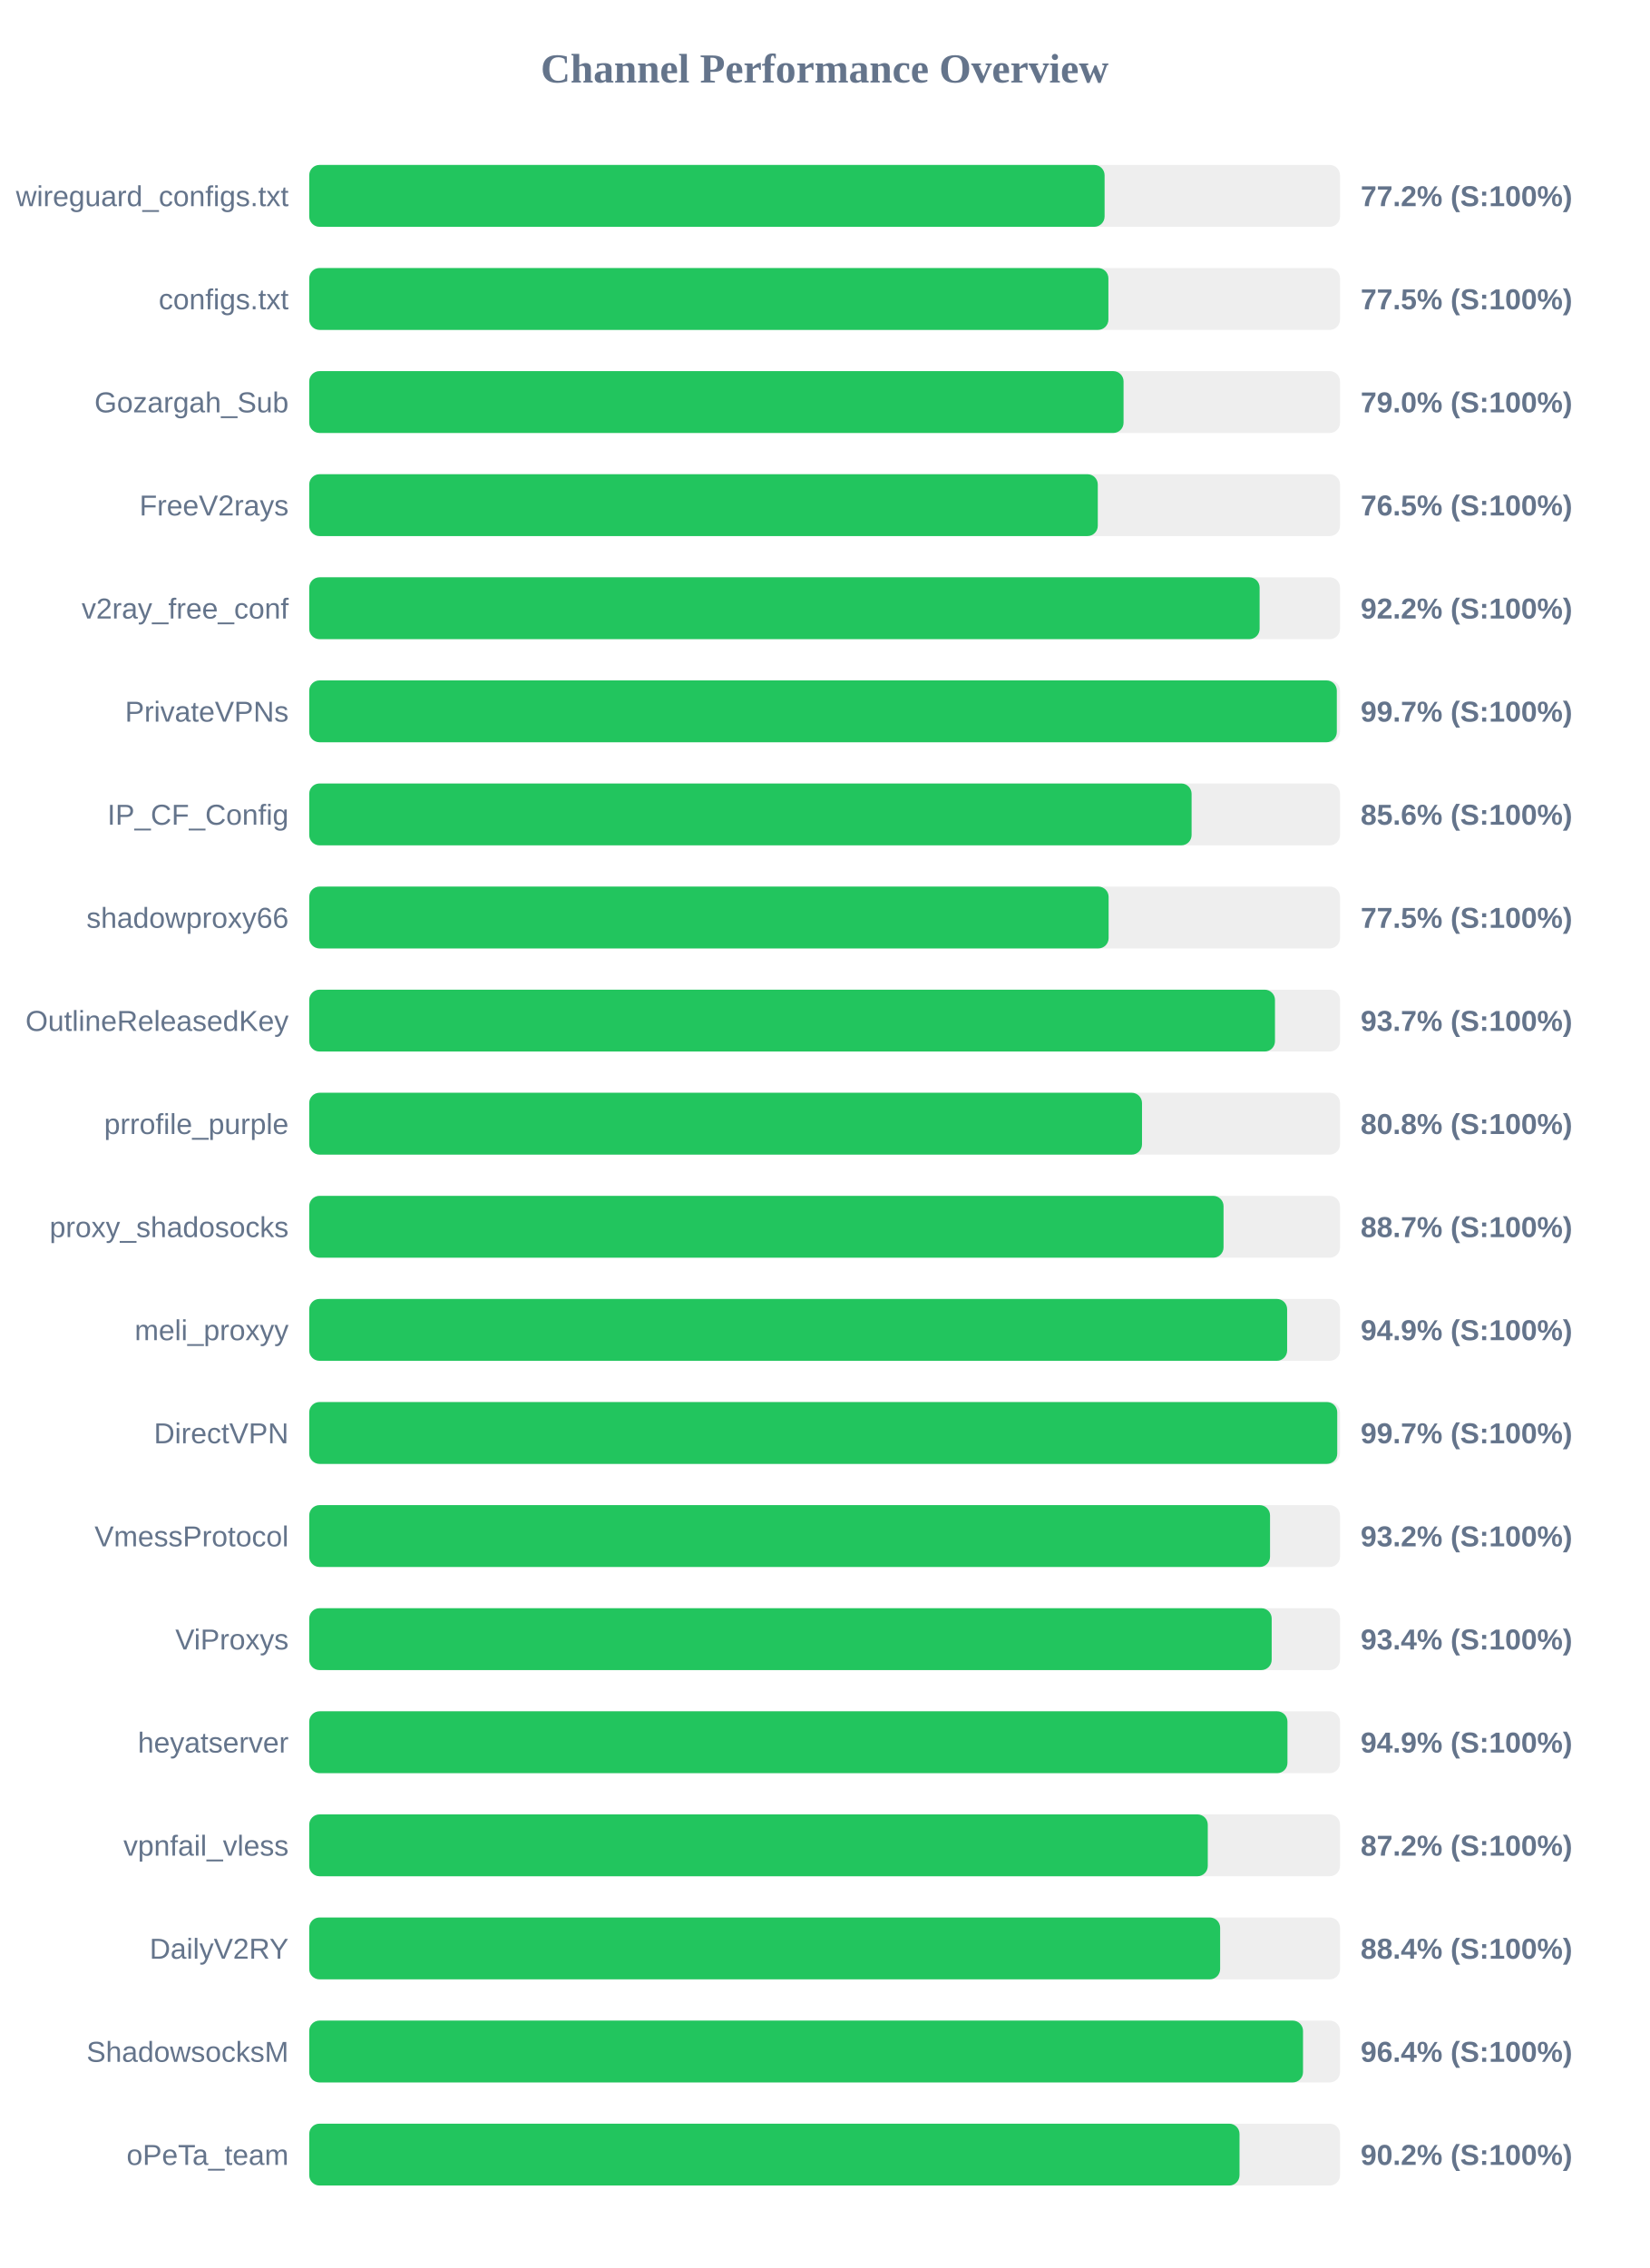
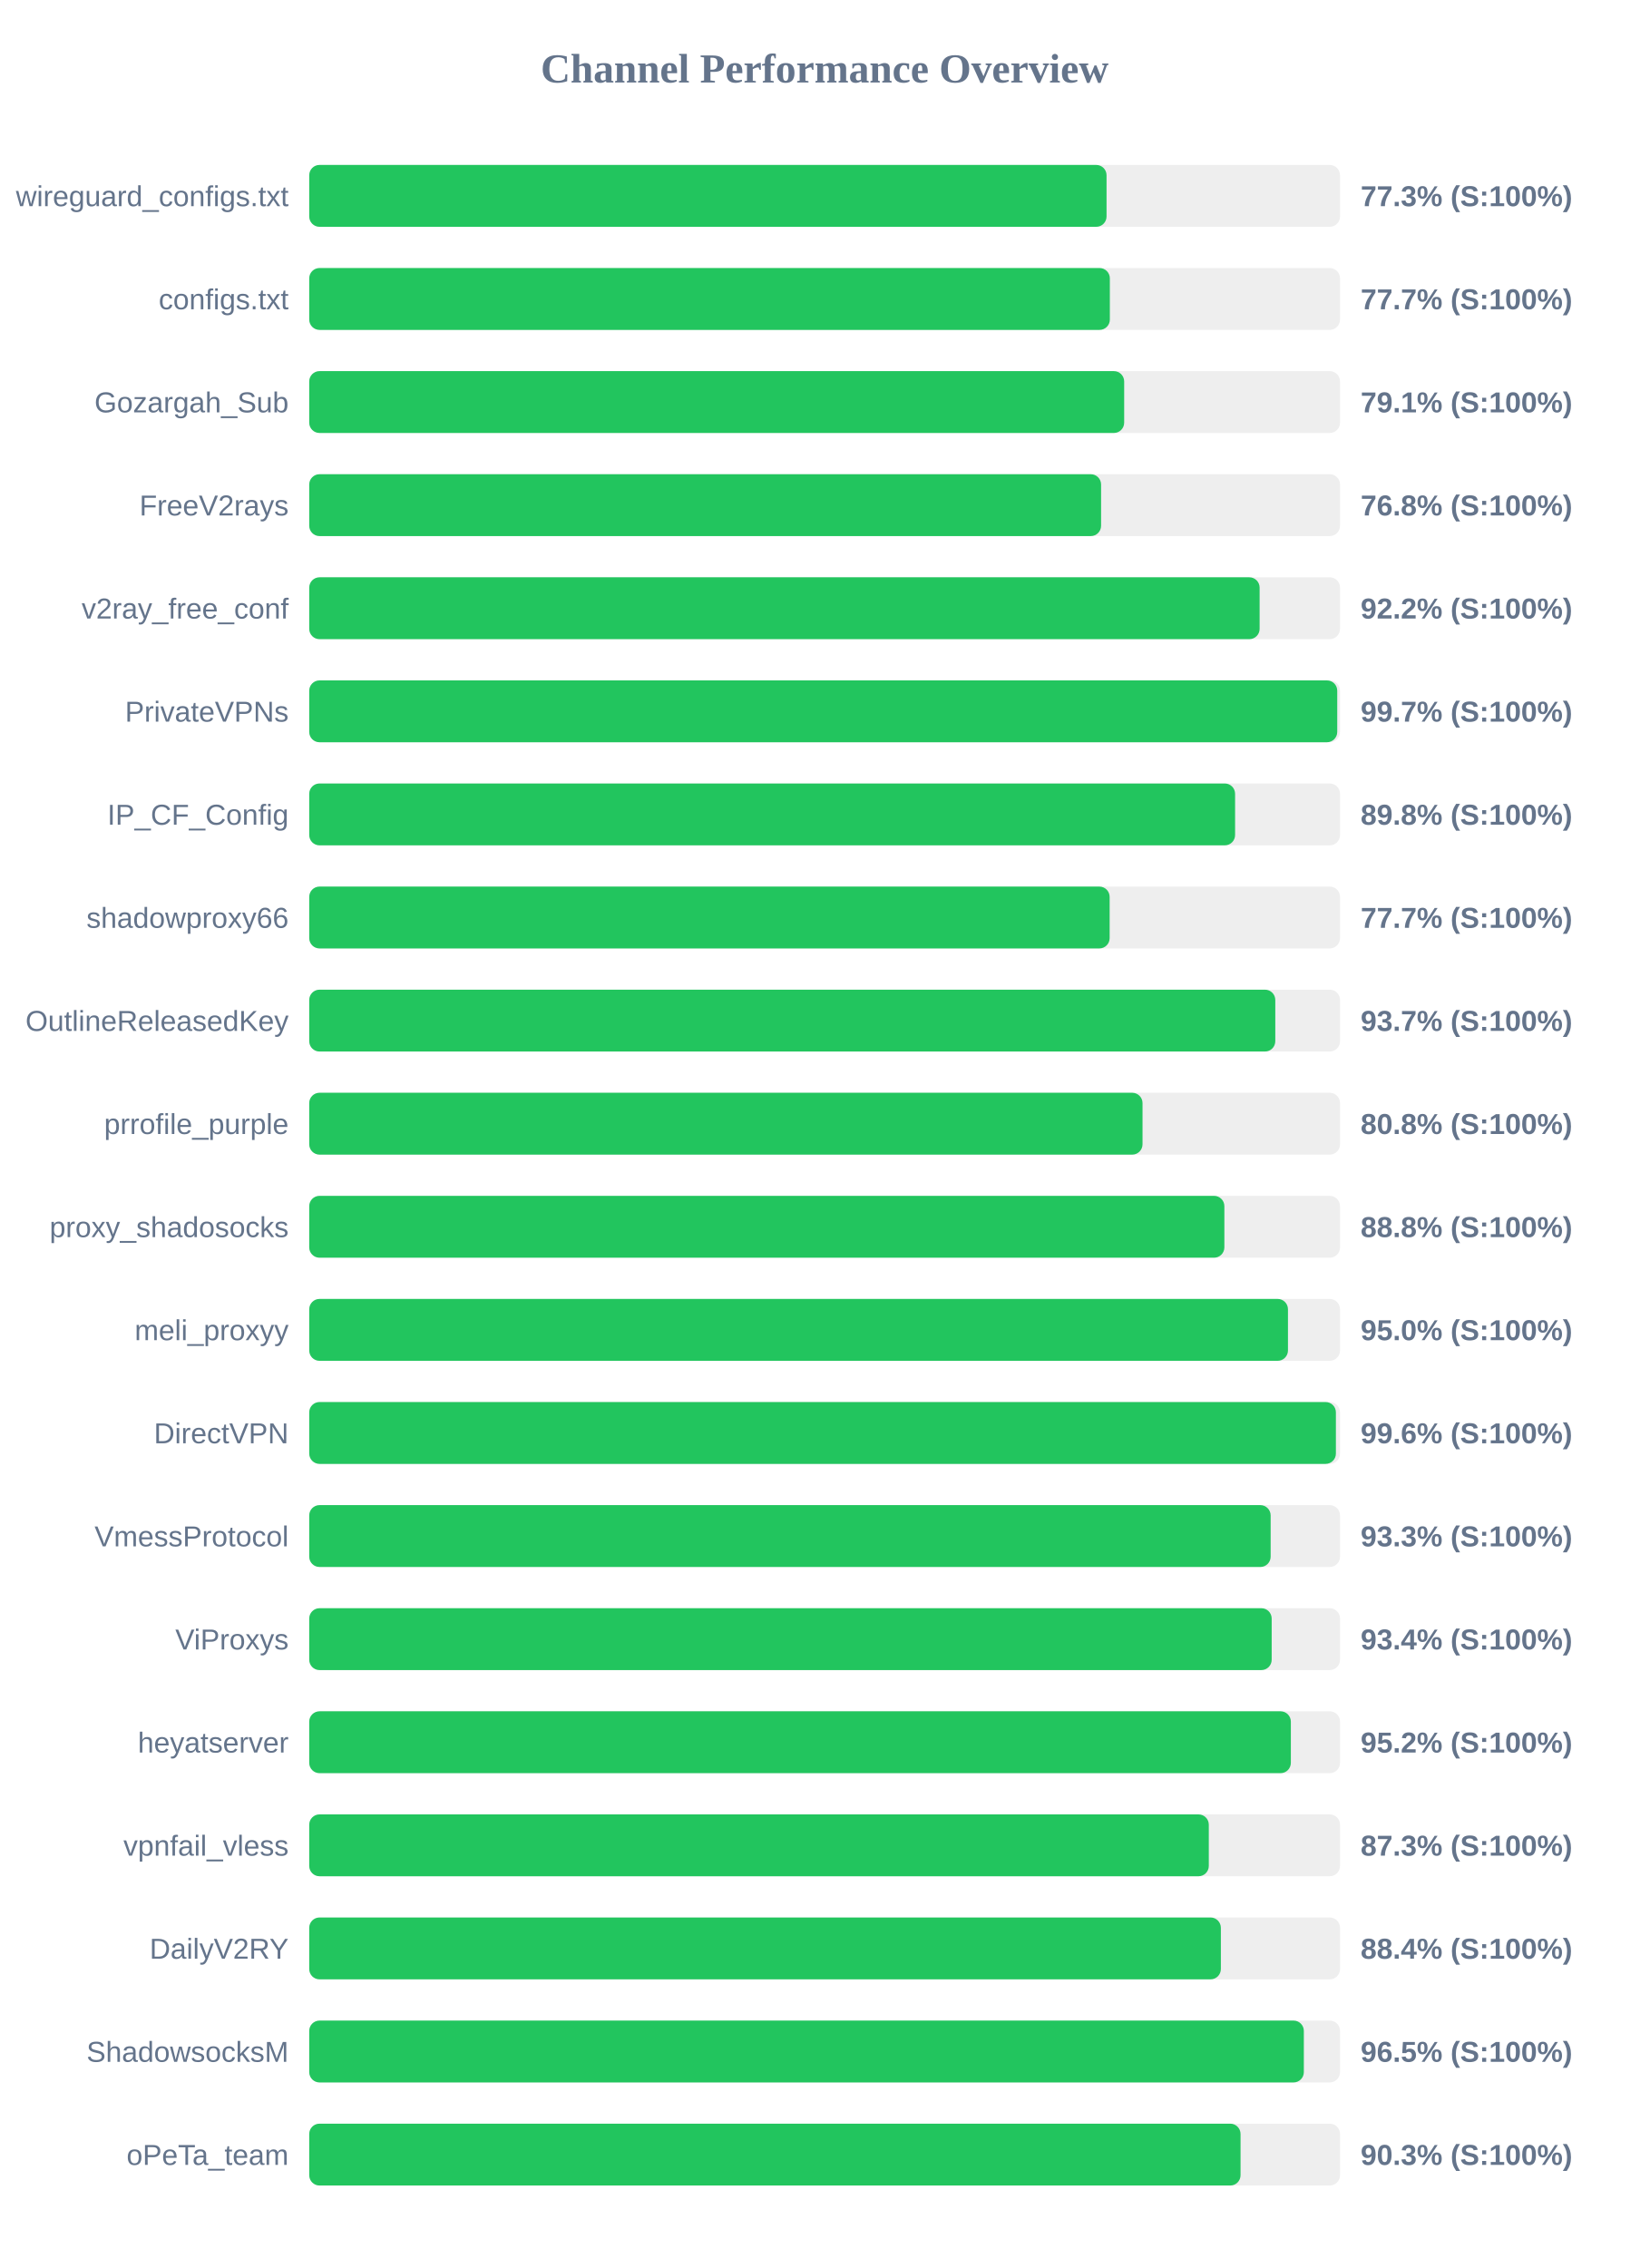
<svg xmlns="http://www.w3.org/2000/svg" width="800" height="1100" version="1.1">
  <style>
        .row { font: 14px Arial; fill: #64748b; }
        .score { font: bold 14px Arial; fill: #64748b; }
    </style>
  <text x="400" y="40" text-anchor="middle" font-size="20px" font-weight="bold" fill="#64748b">Channel Performance Overview</text>
  <rect x="150" y="80" width="500" height="30" fill="#eee" rx="5" />
-   <rect x="150" y="80" width="385.8" height="30" fill="#22c55e" rx="5" />
+   <rect x="150" y="80" width="386.75" height="30" fill="#22c55e" rx="5" />
  <text x="140" y="100" text-anchor="end" class="row">wireguard_configs.txt</text>
-   <text x="660" y="100" text-anchor="start" class="score">77.2% (S:100%)</text>
+   <text x="660" y="100" text-anchor="start" class="score">77.3% (S:100%)</text>
  <rect x="150" y="130" width="500" height="30" fill="#eee" rx="5" />
-   <rect x="150" y="130" width="387.65" height="30" fill="#22c55e" rx="5" />
+   <rect x="150" y="130" width="388.35" height="30" fill="#22c55e" rx="5" />
  <text x="140" y="150" text-anchor="end" class="row">configs.txt</text>
-   <text x="660" y="150" text-anchor="start" class="score">77.5% (S:100%)</text>
+   <text x="660" y="150" text-anchor="start" class="score">77.7% (S:100%)</text>
  <rect x="150" y="180" width="500" height="30" fill="#eee" rx="5" />
-   <rect x="150" y="180" width="395.0" height="30" fill="#22c55e" rx="5" />
+   <rect x="150" y="180" width="395.3" height="30" fill="#22c55e" rx="5" />
  <text x="140" y="200" text-anchor="end" class="row">Gozargah_Sub</text>
-   <text x="660" y="200" text-anchor="start" class="score">79.0% (S:100%)</text>
+   <text x="660" y="200" text-anchor="start" class="score">79.1% (S:100%)</text>
  <rect x="150" y="230" width="500" height="30" fill="#eee" rx="5" />
-   <rect x="150" y="230" width="382.5" height="30" fill="#22c55e" rx="5" />
+   <rect x="150" y="230" width="384.1" height="30" fill="#22c55e" rx="5" />
  <text x="140" y="250" text-anchor="end" class="row">FreeV2rays</text>
-   <text x="660" y="250" text-anchor="start" class="score">76.5% (S:100%)</text>
+   <text x="660" y="250" text-anchor="start" class="score">76.8% (S:100%)</text>
  <rect x="150" y="280" width="500" height="30" fill="#eee" rx="5" />
  <rect x="150" y="280" width="461.0" height="30" fill="#22c55e" rx="5" />
  <text x="140" y="300" text-anchor="end" class="row">v2ray_free_conf</text>
  <text x="660" y="300" text-anchor="start" class="score">92.2% (S:100%)</text>
  <rect x="150" y="330" width="500" height="30" fill="#eee" rx="5" />
-   <rect x="150" y="330" width="498.45" height="30" fill="#22c55e" rx="5" />
+   <rect x="150" y="330" width="498.65" height="30" fill="#22c55e" rx="5" />
  <text x="140" y="350" text-anchor="end" class="row">PrivateVPNs</text>
  <text x="660" y="350" text-anchor="start" class="score">99.7% (S:100%)</text>
  <rect x="150" y="380" width="500" height="30" fill="#eee" rx="5" />
-   <rect x="150" y="380" width="428.0" height="30" fill="#22c55e" rx="5" />
+   <rect x="150" y="380" width="449.1" height="30" fill="#22c55e" rx="5" />
  <text x="140" y="400" text-anchor="end" class="row">IP_CF_Config</text>
-   <text x="660" y="400" text-anchor="start" class="score">85.6% (S:100%)</text>
+   <text x="660" y="400" text-anchor="start" class="score">89.8% (S:100%)</text>
  <rect x="150" y="430" width="500" height="30" fill="#eee" rx="5" />
-   <rect x="150" y="430" width="387.75" height="30" fill="#22c55e" rx="5" />
+   <rect x="150" y="430" width="388.25" height="30" fill="#22c55e" rx="5" />
  <text x="140" y="450" text-anchor="end" class="row">shadowproxy66</text>
-   <text x="660" y="450" text-anchor="start" class="score">77.5% (S:100%)</text>
+   <text x="660" y="450" text-anchor="start" class="score">77.7% (S:100%)</text>
  <rect x="150" y="480" width="500" height="30" fill="#eee" rx="5" />
-   <rect x="150" y="480" width="468.45" height="30" fill="#22c55e" rx="5" />
+   <rect x="150" y="480" width="468.6" height="30" fill="#22c55e" rx="5" />
  <text x="140" y="500" text-anchor="end" class="row">OutlineReleasedKey</text>
  <text x="660" y="500" text-anchor="start" class="score">93.7% (S:100%)</text>
  <rect x="150" y="530" width="500" height="30" fill="#eee" rx="5" />
-   <rect x="150" y="530" width="403.95" height="30" fill="#22c55e" rx="5" />
+   <rect x="150" y="530" width="404.2" height="30" fill="#22c55e" rx="5" />
  <text x="140" y="550" text-anchor="end" class="row">prrofile_purple</text>
  <text x="660" y="550" text-anchor="start" class="score">80.8% (S:100%)</text>
  <rect x="150" y="580" width="500" height="30" fill="#eee" rx="5" />
-   <rect x="150" y="580" width="443.5" height="30" fill="#22c55e" rx="5" />
+   <rect x="150" y="580" width="443.9" height="30" fill="#22c55e" rx="5" />
  <text x="140" y="600" text-anchor="end" class="row">proxy_shadosocks</text>
-   <text x="660" y="600" text-anchor="start" class="score">88.7% (S:100%)</text>
+   <text x="660" y="600" text-anchor="start" class="score">88.8% (S:100%)</text>
  <rect x="150" y="630" width="500" height="30" fill="#eee" rx="5" />
-   <rect x="150" y="630" width="474.35" height="30" fill="#22c55e" rx="5" />
+   <rect x="150" y="630" width="474.75" height="30" fill="#22c55e" rx="5" />
  <text x="140" y="650" text-anchor="end" class="row">meli_proxyy</text>
-   <text x="660" y="650" text-anchor="start" class="score">94.9% (S:100%)</text>
+   <text x="660" y="650" text-anchor="start" class="score">95.0% (S:100%)</text>
  <rect x="150" y="680" width="500" height="30" fill="#eee" rx="5" />
-   <rect x="150" y="680" width="498.65" height="30" fill="#22c55e" rx="5" />
+   <rect x="150" y="680" width="498.0" height="30" fill="#22c55e" rx="5" />
  <text x="140" y="700" text-anchor="end" class="row">DirectVPN</text>
-   <text x="660" y="700" text-anchor="start" class="score">99.7% (S:100%)</text>
+   <text x="660" y="700" text-anchor="start" class="score">99.6% (S:100%)</text>
  <rect x="150" y="730" width="500" height="30" fill="#eee" rx="5" />
-   <rect x="150" y="730" width="466.05" height="30" fill="#22c55e" rx="5" />
+   <rect x="150" y="730" width="466.35" height="30" fill="#22c55e" rx="5" />
  <text x="140" y="750" text-anchor="end" class="row">VmessProtocol</text>
-   <text x="660" y="750" text-anchor="start" class="score">93.2% (S:100%)</text>
+   <text x="660" y="750" text-anchor="start" class="score">93.3% (S:100%)</text>
  <rect x="150" y="780" width="500" height="30" fill="#eee" rx="5" />
  <rect x="150" y="780" width="466.85" height="30" fill="#22c55e" rx="5" />
  <text x="140" y="800" text-anchor="end" class="row">ViProxys</text>
  <text x="660" y="800" text-anchor="start" class="score">93.4% (S:100%)</text>
  <rect x="150" y="830" width="500" height="30" fill="#eee" rx="5" />
-   <rect x="150" y="830" width="474.5" height="30" fill="#22c55e" rx="5" />
+   <rect x="150" y="830" width="476.15" height="30" fill="#22c55e" rx="5" />
  <text x="140" y="850" text-anchor="end" class="row">heyatserver</text>
-   <text x="660" y="850" text-anchor="start" class="score">94.9% (S:100%)</text>
+   <text x="660" y="850" text-anchor="start" class="score">95.2% (S:100%)</text>
  <rect x="150" y="880" width="500" height="30" fill="#eee" rx="5" />
-   <rect x="150" y="880" width="435.85" height="30" fill="#22c55e" rx="5" />
+   <rect x="150" y="880" width="436.35" height="30" fill="#22c55e" rx="5" />
  <text x="140" y="900" text-anchor="end" class="row">vpnfail_vless</text>
-   <text x="660" y="900" text-anchor="start" class="score">87.2% (S:100%)</text>
+   <text x="660" y="900" text-anchor="start" class="score">87.3% (S:100%)</text>
  <rect x="150" y="930" width="500" height="30" fill="#eee" rx="5" />
-   <rect x="150" y="930" width="441.85" height="30" fill="#22c55e" rx="5" />
+   <rect x="150" y="930" width="442.2" height="30" fill="#22c55e" rx="5" />
  <text x="140" y="950" text-anchor="end" class="row">DailyV2RY</text>
  <text x="660" y="950" text-anchor="start" class="score">88.4% (S:100%)</text>
  <rect x="150" y="980" width="500" height="30" fill="#eee" rx="5" />
-   <rect x="150" y="980" width="482.05" height="30" fill="#22c55e" rx="5" />
+   <rect x="150" y="980" width="482.45" height="30" fill="#22c55e" rx="5" />
  <text x="140" y="1000" text-anchor="end" class="row">ShadowsocksM</text>
-   <text x="660" y="1000" text-anchor="start" class="score">96.4% (S:100%)</text>
+   <text x="660" y="1000" text-anchor="start" class="score">96.5% (S:100%)</text>
  <rect x="150" y="1030" width="500" height="30" fill="#eee" rx="5" />
-   <rect x="150" y="1030" width="451.25" height="30" fill="#22c55e" rx="5" />
+   <rect x="150" y="1030" width="451.75" height="30" fill="#22c55e" rx="5" />
  <text x="140" y="1050" text-anchor="end" class="row">oPeTa_team</text>
-   <text x="660" y="1050" text-anchor="start" class="score">90.2% (S:100%)</text>
+   <text x="660" y="1050" text-anchor="start" class="score">90.3% (S:100%)</text>
</svg>
